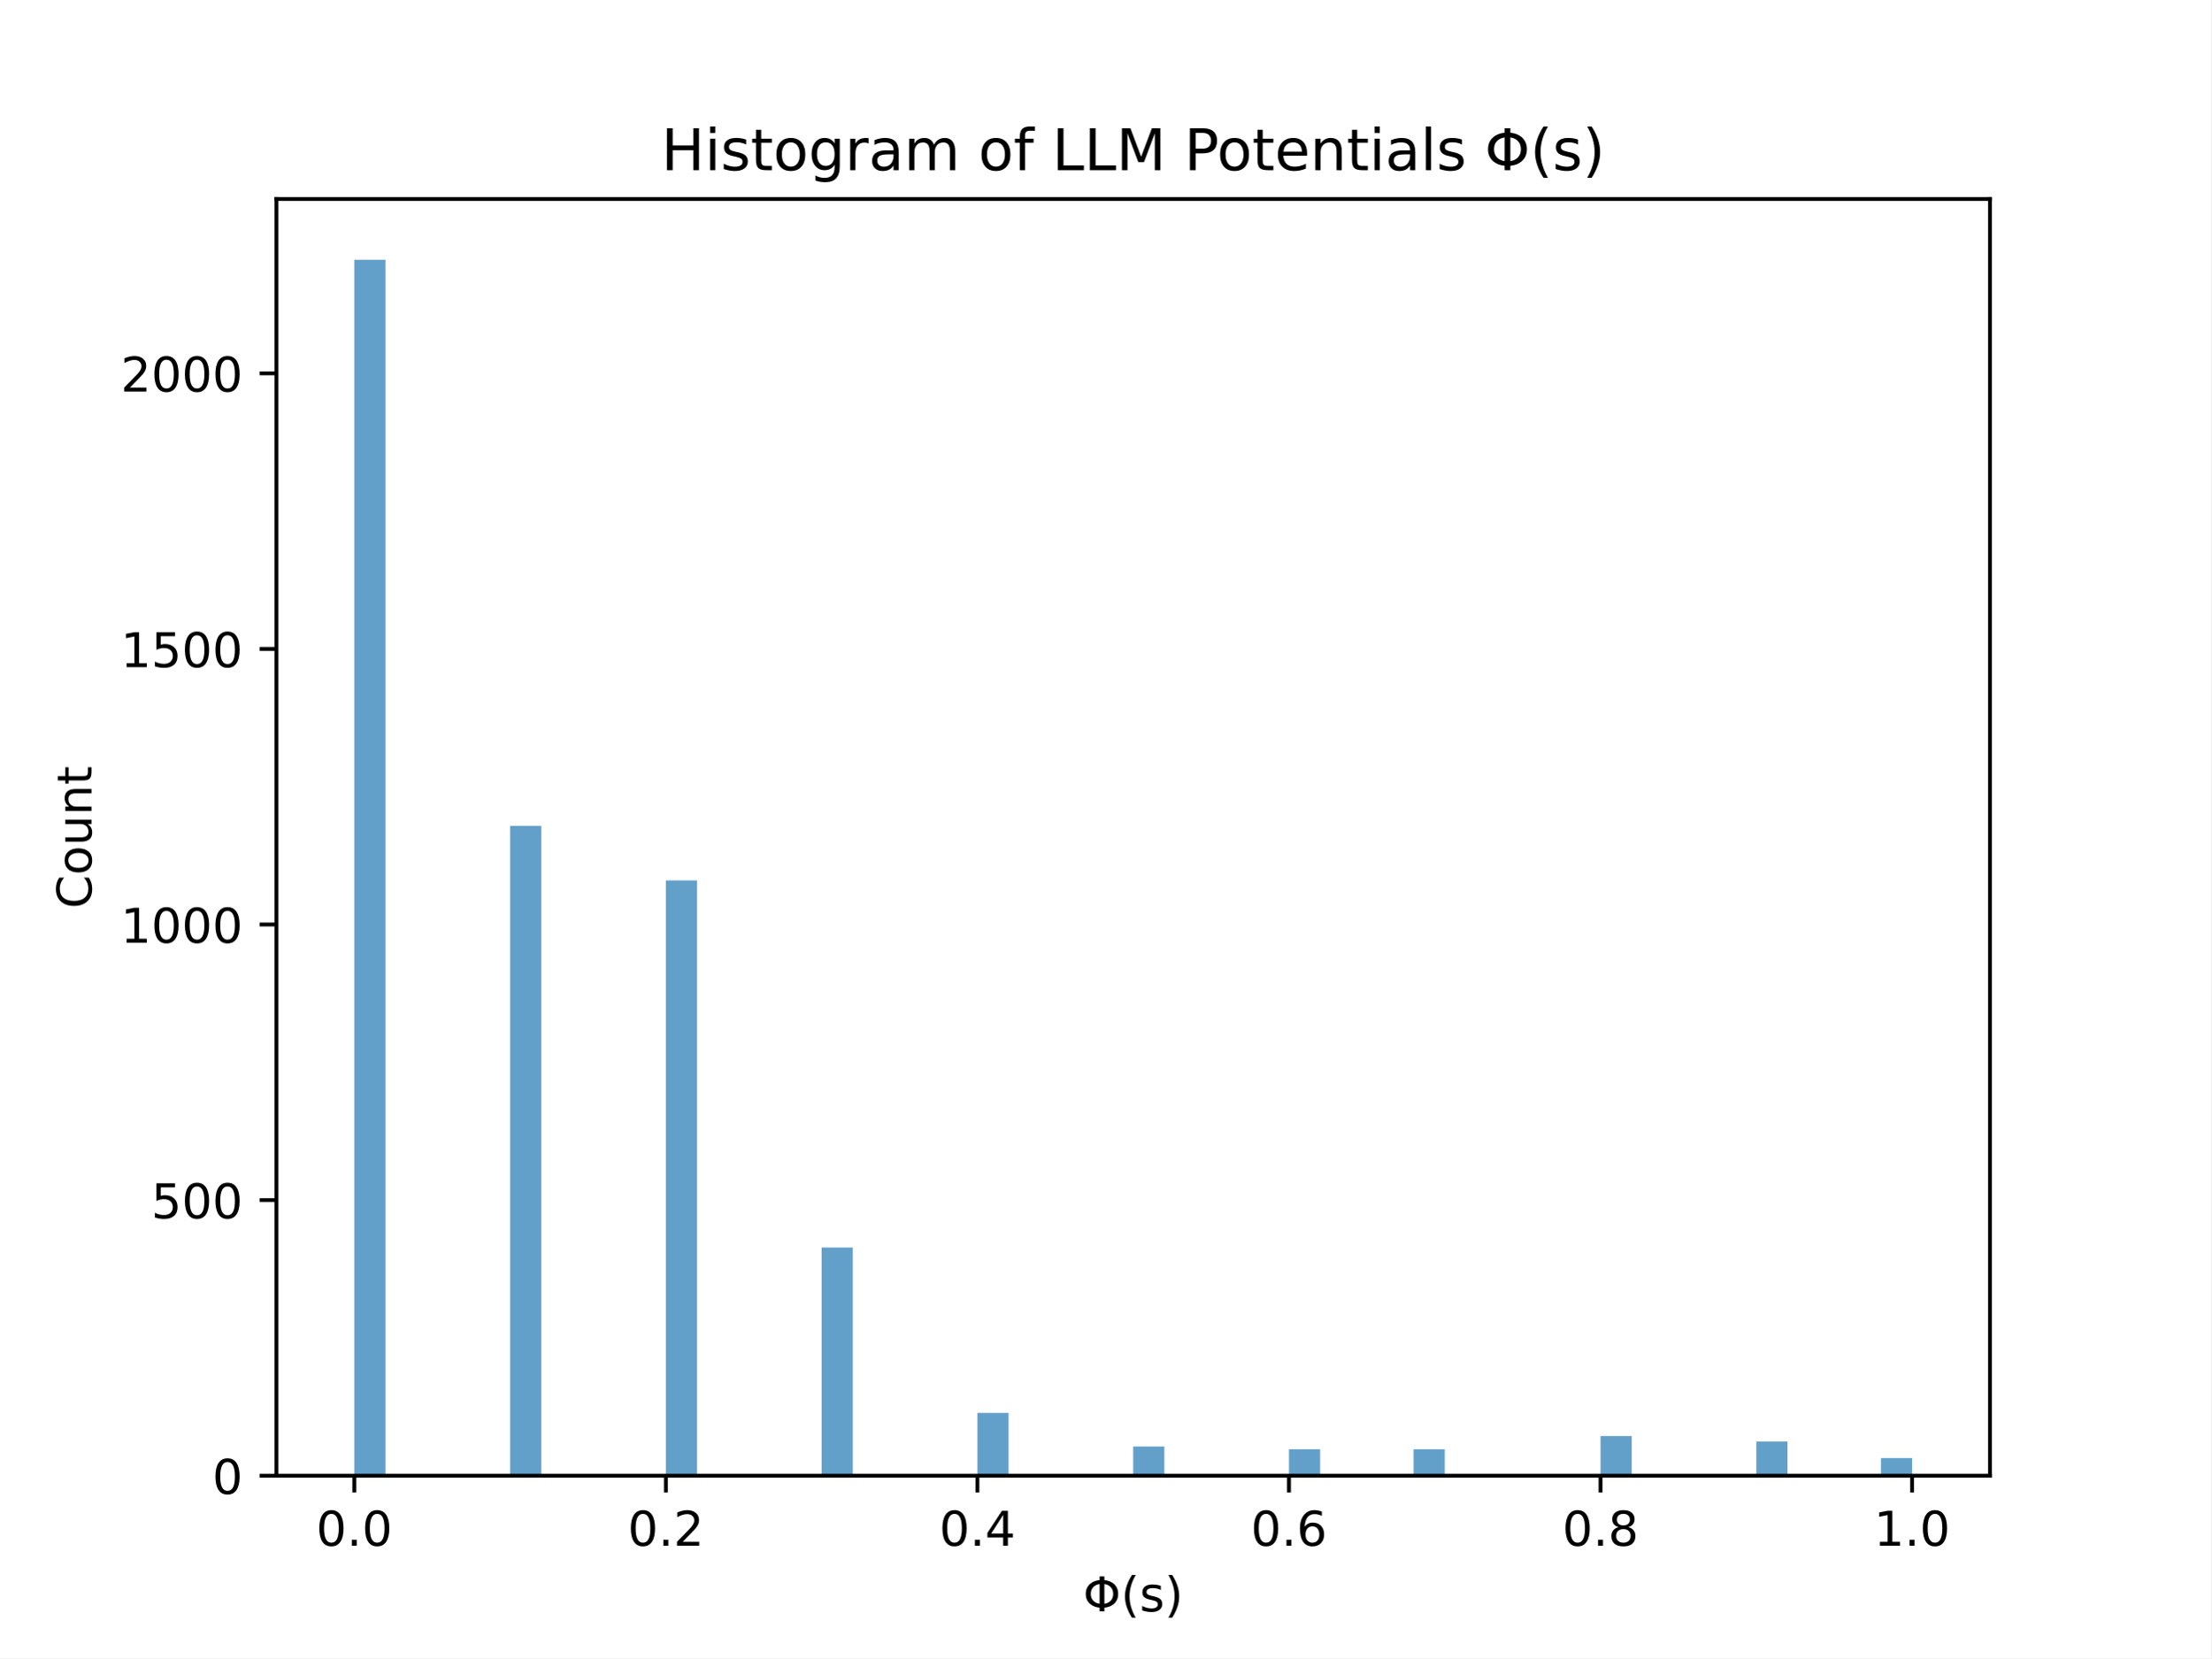
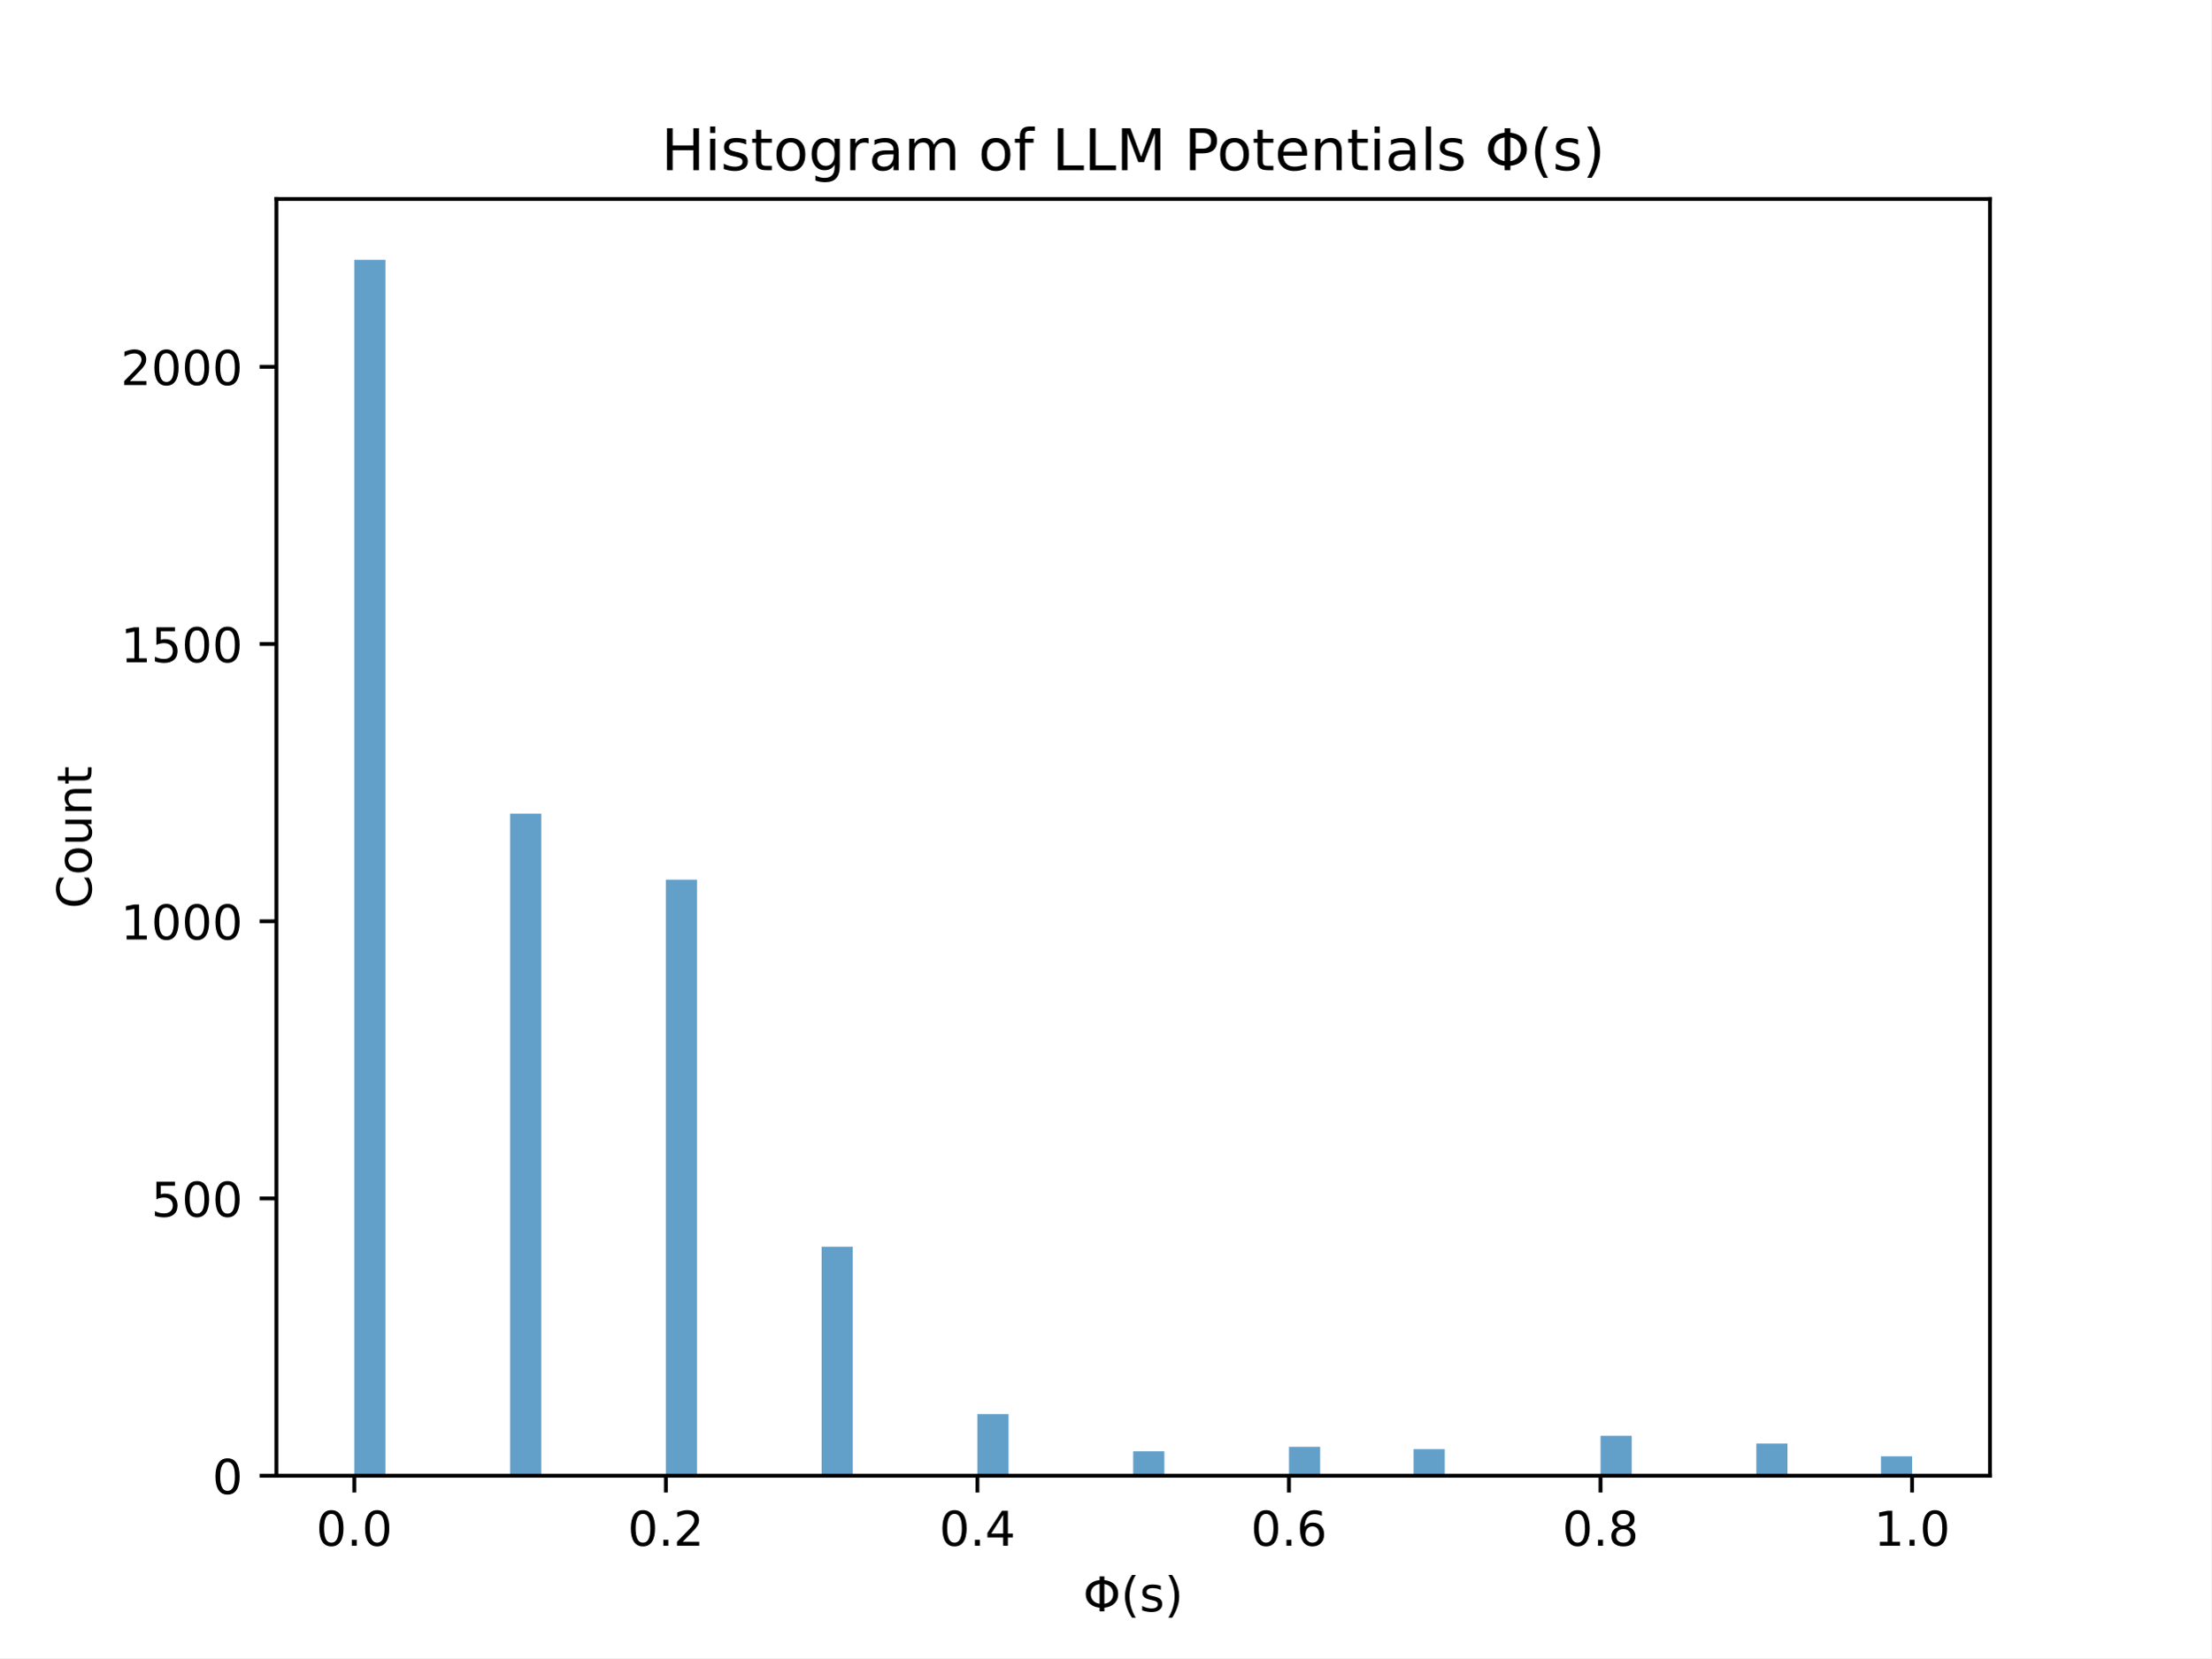
<svg xmlns="http://www.w3.org/2000/svg" xmlns:xlink="http://www.w3.org/1999/xlink" width="460.8pt" height="345.6pt" viewBox="0 0 460.8 345.6" version="1.1">
  <defs>
    <style type="text/css">*{stroke-linejoin: round; stroke-linecap: butt}</style>
  </defs>
  <g id="figure_1">
    <g id="patch_1">
      <path d="M 0 345.6  L 460.8 345.6  L 460.8 0  L 0 0  z " style="fill: #ffffff" />
    </g>
    <g id="axes_1">
      <g id="patch_2">
        <path d="M 57.6 307.584  L 414.72 307.584  L 414.72 41.472  L 57.6 41.472  z " style="fill: #ffffff" />
      </g>
      <g id="patch_3">
-         <path d="M 73.833 307.584  L 80.326 307.584  L 80.326 54.144  L 73.833 54.144  z " clip-path="url(#pbd66c437ef)" style="fill: #1f77b4; opacity: 0.7" />
+         <path d="M 73.833 307.584  L 80.326 307.584  L 80.326 54.144  L 73.833 54.144  z " clip-path="url(#p373bfc6592)" style="fill: #1f77b4; opacity: 0.7" />
      </g>
      <g id="patch_4">
-         <path d="M 80.326 307.584  L 86.819 307.584  L 86.819 307.584  L 80.326 307.584  z " clip-path="url(#pbd66c437ef)" style="fill: #1f77b4; opacity: 0.7" />
+         <path d="M 80.326 307.584  L 86.819 307.584  L 86.819 307.584  L 80.326 307.584  z " clip-path="url(#p373bfc6592)" style="fill: #1f77b4; opacity: 0.7" />
      </g>
      <g id="patch_5">
-         <path d="M 86.819 307.584  L 93.312 307.584  L 93.312 307.584  L 86.819 307.584  z " clip-path="url(#pbd66c437ef)" style="fill: #1f77b4; opacity: 0.7" />
+         <path d="M 86.819 307.584  L 93.312 307.584  L 93.312 307.584  L 86.819 307.584  z " clip-path="url(#p373bfc6592)" style="fill: #1f77b4; opacity: 0.7" />
      </g>
      <g id="patch_6">
-         <path d="M 93.312 307.584  L 99.805 307.584  L 99.805 307.584  L 93.312 307.584  z " clip-path="url(#pbd66c437ef)" style="fill: #1f77b4; opacity: 0.7" />
+         <path d="M 93.312 307.584  L 99.805 307.584  L 99.805 307.584  L 93.312 307.584  z " clip-path="url(#p373bfc6592)" style="fill: #1f77b4; opacity: 0.7" />
      </g>
      <g id="patch_7">
-         <path d="M 99.805 307.584  L 106.298 307.584  L 106.298 307.584  L 99.805 307.584  z " clip-path="url(#pbd66c437ef)" style="fill: #1f77b4; opacity: 0.7" />
+         <path d="M 99.805 307.584  L 106.298 307.584  L 106.298 307.584  L 99.805 307.584  z " clip-path="url(#p373bfc6592)" style="fill: #1f77b4; opacity: 0.7" />
      </g>
      <g id="patch_8">
-         <path d="M 106.298 307.584  L 112.791 307.584  L 112.791 172.133  L 106.298 172.133  z " clip-path="url(#pbd66c437ef)" style="fill: #1f77b4; opacity: 0.7" />
+         <path d="M 106.298 307.584  L 112.791 307.584  L 112.791 169.596  L 106.298 169.596  z " clip-path="url(#p373bfc6592)" style="fill: #1f77b4; opacity: 0.7" />
      </g>
      <g id="patch_9">
-         <path d="M 112.791 307.584  L 119.284 307.584  L 119.284 307.584  L 112.791 307.584  z " clip-path="url(#pbd66c437ef)" style="fill: #1f77b4; opacity: 0.7" />
+         <path d="M 112.791 307.584  L 119.284 307.584  L 119.284 307.584  L 112.791 307.584  z " clip-path="url(#p373bfc6592)" style="fill: #1f77b4; opacity: 0.7" />
      </g>
      <g id="patch_10">
-         <path d="M 119.284 307.584  L 125.777 307.584  L 125.777 307.584  L 119.284 307.584  z " clip-path="url(#pbd66c437ef)" style="fill: #1f77b4; opacity: 0.7" />
+         <path d="M 119.284 307.584  L 125.777 307.584  L 125.777 307.584  L 119.284 307.584  z " clip-path="url(#p373bfc6592)" style="fill: #1f77b4; opacity: 0.7" />
      </g>
      <g id="patch_11">
-         <path d="M 125.777 307.584  L 132.271 307.584  L 132.271 307.584  L 125.777 307.584  z " clip-path="url(#pbd66c437ef)" style="fill: #1f77b4; opacity: 0.7" />
+         <path d="M 125.777 307.584  L 132.271 307.584  L 132.271 307.584  L 125.777 307.584  z " clip-path="url(#p373bfc6592)" style="fill: #1f77b4; opacity: 0.7" />
      </g>
      <g id="patch_12">
-         <path d="M 132.271 307.584  L 138.764 307.584  L 138.764 307.584  L 132.271 307.584  z " clip-path="url(#pbd66c437ef)" style="fill: #1f77b4; opacity: 0.7" />
+         <path d="M 132.271 307.584  L 138.764 307.584  L 138.764 307.584  L 132.271 307.584  z " clip-path="url(#p373bfc6592)" style="fill: #1f77b4; opacity: 0.7" />
      </g>
      <g id="patch_13">
-         <path d="M 138.764 307.584  L 145.257 307.584  L 145.257 183.506  L 138.764 183.506  z " clip-path="url(#pbd66c437ef)" style="fill: #1f77b4; opacity: 0.7" />
+         <path d="M 138.764 307.584  L 145.257 307.584  L 145.257 183.349  L 138.764 183.349  z " clip-path="url(#p373bfc6592)" style="fill: #1f77b4; opacity: 0.7" />
      </g>
      <g id="patch_14">
-         <path d="M 145.257 307.584  L 151.75 307.584  L 151.75 307.584  L 145.257 307.584  z " clip-path="url(#pbd66c437ef)" style="fill: #1f77b4; opacity: 0.7" />
+         <path d="M 145.257 307.584  L 151.75 307.584  L 151.75 307.584  L 145.257 307.584  z " clip-path="url(#p373bfc6592)" style="fill: #1f77b4; opacity: 0.7" />
      </g>
      <g id="patch_15">
-         <path d="M 151.75 307.584  L 158.243 307.584  L 158.243 307.584  L 151.75 307.584  z " clip-path="url(#pbd66c437ef)" style="fill: #1f77b4; opacity: 0.7" />
+         <path d="M 151.75 307.584  L 158.243 307.584  L 158.243 307.584  L 151.75 307.584  z " clip-path="url(#p373bfc6592)" style="fill: #1f77b4; opacity: 0.7" />
      </g>
      <g id="patch_16">
-         <path d="M 158.243 307.584  L 164.736 307.584  L 164.736 307.584  L 158.243 307.584  z " clip-path="url(#pbd66c437ef)" style="fill: #1f77b4; opacity: 0.7" />
+         <path d="M 158.243 307.584  L 164.736 307.584  L 164.736 307.584  L 158.243 307.584  z " clip-path="url(#p373bfc6592)" style="fill: #1f77b4; opacity: 0.7" />
      </g>
      <g id="patch_17">
-         <path d="M 164.736 307.584  L 171.229 307.584  L 171.229 307.584  L 164.736 307.584  z " clip-path="url(#pbd66c437ef)" style="fill: #1f77b4; opacity: 0.7" />
+         <path d="M 164.736 307.584  L 171.229 307.584  L 171.229 307.584  L 164.736 307.584  z " clip-path="url(#p373bfc6592)" style="fill: #1f77b4; opacity: 0.7" />
      </g>
      <g id="patch_18">
-         <path d="M 171.229 307.584  L 177.722 307.584  L 177.722 260.021  L 171.229 260.021  z " clip-path="url(#pbd66c437ef)" style="fill: #1f77b4; opacity: 0.7" />
+         <path d="M 171.229 307.584  L 177.722 307.584  L 177.722 259.855  L 171.229 259.855  z " clip-path="url(#p373bfc6592)" style="fill: #1f77b4; opacity: 0.7" />
      </g>
      <g id="patch_19">
-         <path d="M 177.722 307.584  L 184.215 307.584  L 184.215 307.584  L 177.722 307.584  z " clip-path="url(#pbd66c437ef)" style="fill: #1f77b4; opacity: 0.7" />
+         <path d="M 177.722 307.584  L 184.215 307.584  L 184.215 307.584  L 177.722 307.584  z " clip-path="url(#p373bfc6592)" style="fill: #1f77b4; opacity: 0.7" />
      </g>
      <g id="patch_20">
-         <path d="M 184.215 307.584  L 190.708 307.584  L 190.708 307.584  L 184.215 307.584  z " clip-path="url(#pbd66c437ef)" style="fill: #1f77b4; opacity: 0.7" />
+         <path d="M 184.215 307.584  L 190.708 307.584  L 190.708 307.584  L 184.215 307.584  z " clip-path="url(#p373bfc6592)" style="fill: #1f77b4; opacity: 0.7" />
      </g>
      <g id="patch_21">
-         <path d="M 190.708 307.584  L 197.201 307.584  L 197.201 307.584  L 190.708 307.584  z " clip-path="url(#pbd66c437ef)" style="fill: #1f77b4; opacity: 0.7" />
+         <path d="M 190.708 307.584  L 197.201 307.584  L 197.201 307.584  L 190.708 307.584  z " clip-path="url(#p373bfc6592)" style="fill: #1f77b4; opacity: 0.7" />
      </g>
      <g id="patch_22">
-         <path d="M 197.201 307.584  L 203.695 307.584  L 203.695 307.584  L 197.201 307.584  z " clip-path="url(#pbd66c437ef)" style="fill: #1f77b4; opacity: 0.7" />
+         <path d="M 197.201 307.584  L 203.695 307.584  L 203.695 307.584  L 197.201 307.584  z " clip-path="url(#p373bfc6592)" style="fill: #1f77b4; opacity: 0.7" />
      </g>
      <g id="patch_23">
-         <path d="M 203.695 307.584  L 210.188 307.584  L 210.188 294.487  L 203.695 294.487  z " clip-path="url(#pbd66c437ef)" style="fill: #1f77b4; opacity: 0.7" />
+         <path d="M 203.695 307.584  L 210.188 307.584  L 210.188 294.756  L 203.695 294.756  z " clip-path="url(#p373bfc6592)" style="fill: #1f77b4; opacity: 0.7" />
      </g>
      <g id="patch_24">
-         <path d="M 210.188 307.584  L 216.681 307.584  L 216.681 307.584  L 210.188 307.584  z " clip-path="url(#pbd66c437ef)" style="fill: #1f77b4; opacity: 0.7" />
+         <path d="M 210.188 307.584  L 216.681 307.584  L 216.681 307.584  L 210.188 307.584  z " clip-path="url(#p373bfc6592)" style="fill: #1f77b4; opacity: 0.7" />
      </g>
      <g id="patch_25">
-         <path d="M 216.681 307.584  L 223.174 307.584  L 223.174 307.584  L 216.681 307.584  z " clip-path="url(#pbd66c437ef)" style="fill: #1f77b4; opacity: 0.7" />
+         <path d="M 216.681 307.584  L 223.174 307.584  L 223.174 307.584  L 216.681 307.584  z " clip-path="url(#p373bfc6592)" style="fill: #1f77b4; opacity: 0.7" />
      </g>
      <g id="patch_26">
-         <path d="M 223.174 307.584  L 229.667 307.584  L 229.667 307.584  L 223.174 307.584  z " clip-path="url(#pbd66c437ef)" style="fill: #1f77b4; opacity: 0.7" />
+         <path d="M 223.174 307.584  L 229.667 307.584  L 229.667 307.584  L 223.174 307.584  z " clip-path="url(#p373bfc6592)" style="fill: #1f77b4; opacity: 0.7" />
      </g>
      <g id="patch_27">
-         <path d="M 229.667 307.584  L 236.16 307.584  L 236.16 307.584  L 229.667 307.584  z " clip-path="url(#pbd66c437ef)" style="fill: #1f77b4; opacity: 0.7" />
+         <path d="M 229.667 307.584  L 236.16 307.584  L 236.16 307.584  L 229.667 307.584  z " clip-path="url(#p373bfc6592)" style="fill: #1f77b4; opacity: 0.7" />
      </g>
      <g id="patch_28">
-         <path d="M 236.16 307.584  L 242.653 307.584  L 242.653 301.495  L 236.16 301.495  z " clip-path="url(#pbd66c437ef)" style="fill: #1f77b4; opacity: 0.7" />
+         <path d="M 236.16 307.584  L 242.653 307.584  L 242.653 302.499  L 236.16 302.499  z " clip-path="url(#p373bfc6592)" style="fill: #1f77b4; opacity: 0.7" />
      </g>
      <g id="patch_29">
-         <path d="M 242.653 307.584  L 249.146 307.584  L 249.146 307.584  L 242.653 307.584  z " clip-path="url(#pbd66c437ef)" style="fill: #1f77b4; opacity: 0.7" />
+         <path d="M 242.653 307.584  L 249.146 307.584  L 249.146 307.584  L 242.653 307.584  z " clip-path="url(#p373bfc6592)" style="fill: #1f77b4; opacity: 0.7" />
      </g>
      <g id="patch_30">
-         <path d="M 249.146 307.584  L 255.639 307.584  L 255.639 307.584  L 249.146 307.584  z " clip-path="url(#pbd66c437ef)" style="fill: #1f77b4; opacity: 0.7" />
+         <path d="M 249.146 307.584  L 255.639 307.584  L 255.639 307.584  L 249.146 307.584  z " clip-path="url(#p373bfc6592)" style="fill: #1f77b4; opacity: 0.7" />
      </g>
      <g id="patch_31">
-         <path d="M 255.639 307.584  L 262.132 307.584  L 262.132 307.584  L 255.639 307.584  z " clip-path="url(#pbd66c437ef)" style="fill: #1f77b4; opacity: 0.7" />
+         <path d="M 255.639 307.584  L 262.132 307.584  L 262.132 307.584  L 255.639 307.584  z " clip-path="url(#p373bfc6592)" style="fill: #1f77b4; opacity: 0.7" />
      </g>
      <g id="patch_32">
-         <path d="M 262.132 307.584  L 268.625 307.584  L 268.625 307.584  L 262.132 307.584  z " clip-path="url(#pbd66c437ef)" style="fill: #1f77b4; opacity: 0.7" />
+         <path d="M 262.132 307.584  L 268.625 307.584  L 268.625 307.584  L 262.132 307.584  z " clip-path="url(#p373bfc6592)" style="fill: #1f77b4; opacity: 0.7" />
      </g>
      <g id="patch_33">
-         <path d="M 268.625 307.584  L 275.119 307.584  L 275.119 302.069  L 268.625 302.069  z " clip-path="url(#pbd66c437ef)" style="fill: #1f77b4; opacity: 0.7" />
+         <path d="M 268.625 307.584  L 275.119 307.584  L 275.119 301.574  L 268.625 301.574  z " clip-path="url(#p373bfc6592)" style="fill: #1f77b4; opacity: 0.7" />
      </g>
      <g id="patch_34">
-         <path d="M 275.119 307.584  L 281.612 307.584  L 281.612 307.584  L 275.119 307.584  z " clip-path="url(#pbd66c437ef)" style="fill: #1f77b4; opacity: 0.7" />
+         <path d="M 275.119 307.584  L 281.612 307.584  L 281.612 307.584  L 275.119 307.584  z " clip-path="url(#p373bfc6592)" style="fill: #1f77b4; opacity: 0.7" />
      </g>
      <g id="patch_35">
-         <path d="M 281.612 307.584  L 288.105 307.584  L 288.105 307.584  L 281.612 307.584  z " clip-path="url(#pbd66c437ef)" style="fill: #1f77b4; opacity: 0.7" />
+         <path d="M 281.612 307.584  L 288.105 307.584  L 288.105 307.584  L 281.612 307.584  z " clip-path="url(#p373bfc6592)" style="fill: #1f77b4; opacity: 0.7" />
      </g>
      <g id="patch_36">
-         <path d="M 288.105 307.584  L 294.598 307.584  L 294.598 307.584  L 288.105 307.584  z " clip-path="url(#pbd66c437ef)" style="fill: #1f77b4; opacity: 0.7" />
+         <path d="M 288.105 307.584  L 294.598 307.584  L 294.598 307.584  L 288.105 307.584  z " clip-path="url(#p373bfc6592)" style="fill: #1f77b4; opacity: 0.7" />
      </g>
      <g id="patch_37">
-         <path d="M 294.598 307.584  L 301.091 307.584  L 301.091 302.069  L 294.598 302.069  z " clip-path="url(#pbd66c437ef)" style="fill: #1f77b4; opacity: 0.7" />
+         <path d="M 294.598 307.584  L 301.091 307.584  L 301.091 302.037  L 294.598 302.037  z " clip-path="url(#p373bfc6592)" style="fill: #1f77b4; opacity: 0.7" />
      </g>
      <g id="patch_38">
-         <path d="M 301.091 307.584  L 307.584 307.584  L 307.584 307.584  L 301.091 307.584  z " clip-path="url(#pbd66c437ef)" style="fill: #1f77b4; opacity: 0.7" />
+         <path d="M 301.091 307.584  L 307.584 307.584  L 307.584 307.584  L 301.091 307.584  z " clip-path="url(#p373bfc6592)" style="fill: #1f77b4; opacity: 0.7" />
      </g>
      <g id="patch_39">
-         <path d="M 307.584 307.584  L 314.077 307.584  L 314.077 307.584  L 307.584 307.584  z " clip-path="url(#pbd66c437ef)" style="fill: #1f77b4; opacity: 0.7" />
+         <path d="M 307.584 307.584  L 314.077 307.584  L 314.077 307.584  L 307.584 307.584  z " clip-path="url(#p373bfc6592)" style="fill: #1f77b4; opacity: 0.7" />
      </g>
      <g id="patch_40">
-         <path d="M 314.077 307.584  L 320.57 307.584  L 320.57 307.584  L 314.077 307.584  z " clip-path="url(#pbd66c437ef)" style="fill: #1f77b4; opacity: 0.7" />
+         <path d="M 314.077 307.584  L 320.57 307.584  L 320.57 307.584  L 314.077 307.584  z " clip-path="url(#p373bfc6592)" style="fill: #1f77b4; opacity: 0.7" />
      </g>
      <g id="patch_41">
-         <path d="M 320.57 307.584  L 327.063 307.584  L 327.063 307.584  L 320.57 307.584  z " clip-path="url(#pbd66c437ef)" style="fill: #1f77b4; opacity: 0.7" />
+         <path d="M 320.57 307.584  L 327.063 307.584  L 327.063 307.584  L 320.57 307.584  z " clip-path="url(#p373bfc6592)" style="fill: #1f77b4; opacity: 0.7" />
      </g>
      <g id="patch_42">
-         <path d="M 327.063 307.584  L 333.556 307.584  L 333.556 307.584  L 327.063 307.584  z " clip-path="url(#pbd66c437ef)" style="fill: #1f77b4; opacity: 0.7" />
+         <path d="M 327.063 307.584  L 333.556 307.584  L 333.556 307.584  L 327.063 307.584  z " clip-path="url(#p373bfc6592)" style="fill: #1f77b4; opacity: 0.7" />
      </g>
      <g id="patch_43">
-         <path d="M 333.556 307.584  L 340.049 307.584  L 340.049 299.312  L 333.556 299.312  z " clip-path="url(#pbd66c437ef)" style="fill: #1f77b4; opacity: 0.7" />
+         <path d="M 333.556 307.584  L 340.049 307.584  L 340.049 299.263  L 333.556 299.263  z " clip-path="url(#p373bfc6592)" style="fill: #1f77b4; opacity: 0.7" />
      </g>
      <g id="patch_44">
-         <path d="M 340.049 307.584  L 346.543 307.584  L 346.543 307.584  L 340.049 307.584  z " clip-path="url(#pbd66c437ef)" style="fill: #1f77b4; opacity: 0.7" />
+         <path d="M 340.049 307.584  L 346.543 307.584  L 346.543 307.584  L 340.049 307.584  z " clip-path="url(#p373bfc6592)" style="fill: #1f77b4; opacity: 0.7" />
      </g>
      <g id="patch_45">
-         <path d="M 346.543 307.584  L 353.036 307.584  L 353.036 307.584  L 346.543 307.584  z " clip-path="url(#pbd66c437ef)" style="fill: #1f77b4; opacity: 0.7" />
+         <path d="M 346.543 307.584  L 353.036 307.584  L 353.036 307.584  L 346.543 307.584  z " clip-path="url(#p373bfc6592)" style="fill: #1f77b4; opacity: 0.7" />
      </g>
      <g id="patch_46">
-         <path d="M 353.036 307.584  L 359.529 307.584  L 359.529 307.584  L 353.036 307.584  z " clip-path="url(#pbd66c437ef)" style="fill: #1f77b4; opacity: 0.7" />
+         <path d="M 353.036 307.584  L 359.529 307.584  L 359.529 307.584  L 353.036 307.584  z " clip-path="url(#p373bfc6592)" style="fill: #1f77b4; opacity: 0.7" />
      </g>
      <g id="patch_47">
-         <path d="M 359.529 307.584  L 366.022 307.584  L 366.022 307.584  L 359.529 307.584  z " clip-path="url(#pbd66c437ef)" style="fill: #1f77b4; opacity: 0.7" />
+         <path d="M 359.529 307.584  L 366.022 307.584  L 366.022 307.584  L 359.529 307.584  z " clip-path="url(#p373bfc6592)" style="fill: #1f77b4; opacity: 0.7" />
      </g>
      <g id="patch_48">
-         <path d="M 366.022 307.584  L 372.515 307.584  L 372.515 300.461  L 366.022 300.461  z " clip-path="url(#pbd66c437ef)" style="fill: #1f77b4; opacity: 0.7" />
+         <path d="M 366.022 307.584  L 372.515 307.584  L 372.515 300.881  L 366.022 300.881  z " clip-path="url(#p373bfc6592)" style="fill: #1f77b4; opacity: 0.7" />
      </g>
      <g id="patch_49">
-         <path d="M 372.515 307.584  L 379.008 307.584  L 379.008 307.584  L 372.515 307.584  z " clip-path="url(#pbd66c437ef)" style="fill: #1f77b4; opacity: 0.7" />
+         <path d="M 372.515 307.584  L 379.008 307.584  L 379.008 307.584  L 372.515 307.584  z " clip-path="url(#p373bfc6592)" style="fill: #1f77b4; opacity: 0.7" />
      </g>
      <g id="patch_50">
-         <path d="M 379.008 307.584  L 385.501 307.584  L 385.501 307.584  L 379.008 307.584  z " clip-path="url(#pbd66c437ef)" style="fill: #1f77b4; opacity: 0.7" />
+         <path d="M 379.008 307.584  L 385.501 307.584  L 385.501 307.584  L 379.008 307.584  z " clip-path="url(#p373bfc6592)" style="fill: #1f77b4; opacity: 0.7" />
      </g>
      <g id="patch_51">
-         <path d="M 385.501 307.584  L 391.994 307.584  L 391.994 307.584  L 385.501 307.584  z " clip-path="url(#pbd66c437ef)" style="fill: #1f77b4; opacity: 0.7" />
+         <path d="M 385.501 307.584  L 391.994 307.584  L 391.994 307.584  L 385.501 307.584  z " clip-path="url(#p373bfc6592)" style="fill: #1f77b4; opacity: 0.7" />
      </g>
      <g id="patch_52">
-         <path d="M 391.994 307.584  L 398.487 307.584  L 398.487 303.908  L 391.994 303.908  z " clip-path="url(#pbd66c437ef)" style="fill: #1f77b4; opacity: 0.7" />
+         <path d="M 391.994 307.584  L 398.487 307.584  L 398.487 303.539  L 391.994 303.539  z " clip-path="url(#p373bfc6592)" style="fill: #1f77b4; opacity: 0.7" />
      </g>
      <g id="matplotlib.axis_1">
        <g id="xtick_1">
          <g id="line2d_1">
            <defs>
-               <path id="m59cee39bb5" d="M 0 0  L 0 3.5  " style="stroke: #000000; stroke-width: 0.8" />
+               <path id="m52c8def6fc" d="M 0 0  L 0 3.5  " style="stroke: #000000; stroke-width: 0.8" />
            </defs>
            <g>
-               <use xlink:href="#m59cee39bb5" x="73.833" y="307.584" style="stroke: #000000; stroke-width: 0.8" />
+               <use xlink:href="#m52c8def6fc" x="73.833" y="307.584" style="stroke: #000000; stroke-width: 0.8" />
            </g>
          </g>
          <g id="text_1">
            <g transform="translate(65.88116 322.1824) scale(0.1 -0.1)">
              <defs>
                <path id="DejaVuSans-30" d="M 2034 4250  Q 1547 4250 1301 3770  Q 1056 3291 1056 2328  Q 1056 1369 1301 889  Q 1547 409 2034 409  Q 2525 409 2770 889  Q 3016 1369 3016 2328  Q 3016 3291 2770 3770  Q 2525 4250 2034 4250  z M 2034 4750  Q 2819 4750 3233 4129  Q 3647 3509 3647 2328  Q 3647 1150 3233 529  Q 2819 -91 2034 -91  Q 1250 -91 836 529  Q 422 1150 422 2328  Q 422 3509 836 4129  Q 1250 4750 2034 4750  z " transform="scale(0.015625)" />
                <path id="DejaVuSans-2e" d="M 684 794  L 1344 794  L 1344 0  L 684 0  L 684 794  z " transform="scale(0.015625)" />
              </defs>
              <use xlink:href="#DejaVuSans-30" />
              <use xlink:href="#DejaVuSans-2e" x="63.623" />
              <use xlink:href="#DejaVuSans-30" x="95.41" />
            </g>
          </g>
        </g>
        <g id="xtick_2">
          <g id="line2d_2">
            <g>
-               <use xlink:href="#m59cee39bb5" x="138.764" y="307.584" style="stroke: #000000; stroke-width: 0.8" />
+               <use xlink:href="#m52c8def6fc" x="138.764" y="307.584" style="stroke: #000000; stroke-width: 0.8" />
            </g>
          </g>
          <g id="text_2">
            <g transform="translate(130.8121 322.1824) scale(0.1 -0.1)">
              <defs>
                <path id="DejaVuSans-32" d="M 1228 531  L 3431 531  L 3431 0  L 469 0  L 469 531  Q 828 903 1448 1529  Q 2069 2156 2228 2338  Q 2531 2678 2651 2914  Q 2772 3150 2772 3378  Q 2772 3750 2511 3984  Q 2250 4219 1831 4219  Q 1534 4219 1204 4116  Q 875 4013 500 3803  L 500 4441  Q 881 4594 1212 4672  Q 1544 4750 1819 4750  Q 2544 4750 2975 4387  Q 3406 4025 3406 3419  Q 3406 3131 3298 2873  Q 3191 2616 2906 2266  Q 2828 2175 2409 1742  Q 1991 1309 1228 531  z " transform="scale(0.015625)" />
              </defs>
              <use xlink:href="#DejaVuSans-30" />
              <use xlink:href="#DejaVuSans-2e" x="63.623" />
              <use xlink:href="#DejaVuSans-32" x="95.41" />
            </g>
          </g>
        </g>
        <g id="xtick_3">
          <g id="line2d_3">
            <g>
-               <use xlink:href="#m59cee39bb5" x="203.695" y="307.584" style="stroke: #000000; stroke-width: 0.8" />
+               <use xlink:href="#m52c8def6fc" x="203.695" y="307.584" style="stroke: #000000; stroke-width: 0.8" />
            </g>
          </g>
          <g id="text_3">
            <g transform="translate(195.743 322.1824) scale(0.1 -0.1)">
              <defs>
                <path id="DejaVuSans-34" d="M 2419 4116  L 825 1625  L 2419 1625  L 2419 4116  z M 2253 4666  L 3047 4666  L 3047 1625  L 3713 1625  L 3713 1100  L 3047 1100  L 3047 0  L 2419 0  L 2419 1100  L 313 1100  L 313 1709  L 2253 4666  z " transform="scale(0.015625)" />
              </defs>
              <use xlink:href="#DejaVuSans-30" />
              <use xlink:href="#DejaVuSans-2e" x="63.623" />
              <use xlink:href="#DejaVuSans-34" x="95.41" />
            </g>
          </g>
        </g>
        <g id="xtick_4">
          <g id="line2d_4">
            <g>
-               <use xlink:href="#m59cee39bb5" x="268.625" y="307.584" style="stroke: #000000; stroke-width: 0.8" />
+               <use xlink:href="#m52c8def6fc" x="268.625" y="307.584" style="stroke: #000000; stroke-width: 0.8" />
            </g>
          </g>
          <g id="text_4">
            <g transform="translate(260.6739 322.1824) scale(0.1 -0.1)">
              <defs>
                <path id="DejaVuSans-36" d="M 2113 2584  Q 1688 2584 1439 2293  Q 1191 2003 1191 1497  Q 1191 994 1439 701  Q 1688 409 2113 409  Q 2538 409 2786 701  Q 3034 994 3034 1497  Q 3034 2003 2786 2293  Q 2538 2584 2113 2584  z M 3366 4563  L 3366 3988  Q 3128 4100 2886 4159  Q 2644 4219 2406 4219  Q 1781 4219 1451 3797  Q 1122 3375 1075 2522  Q 1259 2794 1537 2939  Q 1816 3084 2150 3084  Q 2853 3084 3261 2657  Q 3669 2231 3669 1497  Q 3669 778 3244 343  Q 2819 -91 2113 -91  Q 1303 -91 875 529  Q 447 1150 447 2328  Q 447 3434 972 4092  Q 1497 4750 2381 4750  Q 2619 4750 2861 4703  Q 3103 4656 3366 4563  z " transform="scale(0.015625)" />
              </defs>
              <use xlink:href="#DejaVuSans-30" />
              <use xlink:href="#DejaVuSans-2e" x="63.623" />
              <use xlink:href="#DejaVuSans-36" x="95.41" />
            </g>
          </g>
        </g>
        <g id="xtick_5">
          <g id="line2d_5">
            <g>
-               <use xlink:href="#m59cee39bb5" x="333.556" y="307.584" style="stroke: #000000; stroke-width: 0.8" />
+               <use xlink:href="#m52c8def6fc" x="333.556" y="307.584" style="stroke: #000000; stroke-width: 0.8" />
            </g>
          </g>
          <g id="text_5">
            <g transform="translate(325.6048 322.1824) scale(0.1 -0.1)">
              <defs>
                <path id="DejaVuSans-38" d="M 2034 2216  Q 1584 2216 1326 1975  Q 1069 1734 1069 1313  Q 1069 891 1326 650  Q 1584 409 2034 409  Q 2484 409 2743 651  Q 3003 894 3003 1313  Q 3003 1734 2745 1975  Q 2488 2216 2034 2216  z M 1403 2484  Q 997 2584 770 2862  Q 544 3141 544 3541  Q 544 4100 942 4425  Q 1341 4750 2034 4750  Q 2731 4750 3128 4425  Q 3525 4100 3525 3541  Q 3525 3141 3298 2862  Q 3072 2584 2669 2484  Q 3125 2378 3379 2068  Q 3634 1759 3634 1313  Q 3634 634 3220 271  Q 2806 -91 2034 -91  Q 1263 -91 848 271  Q 434 634 434 1313  Q 434 1759 690 2068  Q 947 2378 1403 2484  z M 1172 3481  Q 1172 3119 1398 2916  Q 1625 2713 2034 2713  Q 2441 2713 2670 2916  Q 2900 3119 2900 3481  Q 2900 3844 2670 4047  Q 2441 4250 2034 4250  Q 1625 4250 1398 4047  Q 1172 3844 1172 3481  z " transform="scale(0.015625)" />
              </defs>
              <use xlink:href="#DejaVuSans-30" />
              <use xlink:href="#DejaVuSans-2e" x="63.623" />
              <use xlink:href="#DejaVuSans-38" x="95.41" />
            </g>
          </g>
        </g>
        <g id="xtick_6">
          <g id="line2d_6">
            <g>
-               <use xlink:href="#m59cee39bb5" x="398.487" y="307.584" style="stroke: #000000; stroke-width: 0.8" />
+               <use xlink:href="#m52c8def6fc" x="398.487" y="307.584" style="stroke: #000000; stroke-width: 0.8" />
            </g>
          </g>
          <g id="text_6">
            <g transform="translate(390.5357 322.1824) scale(0.1 -0.1)">
              <defs>
                <path id="DejaVuSans-31" d="M 794 531  L 1825 531  L 1825 4091  L 703 3866  L 703 4441  L 1819 4666  L 2450 4666  L 2450 531  L 3481 531  L 3481 0  L 794 0  L 794 531  z " transform="scale(0.015625)" />
              </defs>
              <use xlink:href="#DejaVuSans-31" />
              <use xlink:href="#DejaVuSans-2e" x="63.623" />
              <use xlink:href="#DejaVuSans-30" x="95.41" />
            </g>
          </g>
        </g>
        <g id="text_7">
          <g transform="translate(225.7178 335.8606) scale(0.1 -0.1)">
            <defs>
              <path id="DejaVuSans-3a6" d="M 2206 3644  Q 1738 3578 1431 3306  Q 1025 2947 1025 2328  Q 1025 1713 1431 1353  Q 1738 1081 2206 1016  L 2206 3644  z M 2838 1016  Q 3306 1081 3613 1353  Q 4013 1713 4013 2328  Q 4013 2947 3613 3306  Q 3306 3578 2838 3644  L 2838 1016  z M 2206 494  Q 1444 563 950 981  Q 359 1481 359 2328  Q 359 3175 950 3678  Q 1441 4100 2206 4169  L 2206 4666  L 2838 4666  L 2838 4169  Q 3600 4097 4091 3678  Q 4678 3175 4678 2328  Q 4678 1484 4091 981  Q 3600 563 2838 491  L 2838 0  L 2206 0  L 2206 494  z " transform="scale(0.015625)" />
              <path id="DejaVuSans-28" d="M 1984 4856  Q 1566 4138 1362 3434  Q 1159 2731 1159 2009  Q 1159 1288 1364 580  Q 1569 -128 1984 -844  L 1484 -844  Q 1016 -109 783 600  Q 550 1309 550 2009  Q 550 2706 781 3412  Q 1013 4119 1484 4856  L 1984 4856  z " transform="scale(0.015625)" />
              <path id="DejaVuSans-73" d="M 2834 3397  L 2834 2853  Q 2591 2978 2328 3040  Q 2066 3103 1784 3103  Q 1356 3103 1142 2972  Q 928 2841 928 2578  Q 928 2378 1081 2264  Q 1234 2150 1697 2047  L 1894 2003  Q 2506 1872 2764 1633  Q 3022 1394 3022 966  Q 3022 478 2636 193  Q 2250 -91 1575 -91  Q 1294 -91 989 -36  Q 684 19 347 128  L 347 722  Q 666 556 975 473  Q 1284 391 1588 391  Q 1994 391 2212 530  Q 2431 669 2431 922  Q 2431 1156 2273 1281  Q 2116 1406 1581 1522  L 1381 1569  Q 847 1681 609 1914  Q 372 2147 372 2553  Q 372 3047 722 3315  Q 1072 3584 1716 3584  Q 2034 3584 2315 3537  Q 2597 3491 2834 3397  z " transform="scale(0.015625)" />
              <path id="DejaVuSans-29" d="M 513 4856  L 1013 4856  Q 1481 4119 1714 3412  Q 1947 2706 1947 2009  Q 1947 1309 1714 600  Q 1481 -109 1013 -844  L 513 -844  Q 928 -128 1133 580  Q 1338 1288 1338 2009  Q 1338 2731 1133 3434  Q 928 4138 513 4856  z " transform="scale(0.015625)" />
            </defs>
            <use xlink:href="#DejaVuSans-3a6" />
            <use xlink:href="#DejaVuSans-28" x="78.711" />
            <use xlink:href="#DejaVuSans-73" x="117.725" />
            <use xlink:href="#DejaVuSans-29" x="169.824" />
          </g>
        </g>
      </g>
      <g id="matplotlib.axis_2">
        <g id="ytick_1">
          <g id="line2d_7">
            <defs>
-               <path id="mbffbcee477" d="M 0 0  L -3.5 0  " style="stroke: #000000; stroke-width: 0.8" />
+               <path id="m7549309ebd" d="M 0 0  L -3.5 0  " style="stroke: #000000; stroke-width: 0.8" />
            </defs>
            <g>
-               <use xlink:href="#mbffbcee477" x="57.6" y="307.584" style="stroke: #000000; stroke-width: 0.8" />
+               <use xlink:href="#m7549309ebd" x="57.6" y="307.584" style="stroke: #000000; stroke-width: 0.8" />
            </g>
          </g>
          <g id="text_8">
            <g transform="translate(44.2375 311.3832) scale(0.1 -0.1)">
              <use xlink:href="#DejaVuSans-30" />
            </g>
          </g>
        </g>
        <g id="ytick_2">
          <g id="line2d_8">
            <g>
-               <use xlink:href="#mbffbcee477" x="57.6" y="250.141" style="stroke: #000000; stroke-width: 0.8" />
+               <use xlink:href="#m7549309ebd" x="57.6" y="249.8" style="stroke: #000000; stroke-width: 0.8" />
            </g>
          </g>
          <g id="text_9">
-             <g transform="translate(31.5125 253.9399) scale(0.1 -0.1)">
+             <g transform="translate(31.5125 253.5994) scale(0.1 -0.1)">
              <defs>
                <path id="DejaVuSans-35" d="M 691 4666  L 3169 4666  L 3169 4134  L 1269 4134  L 1269 2991  Q 1406 3038 1543 3061  Q 1681 3084 1819 3084  Q 2600 3084 3056 2656  Q 3513 2228 3513 1497  Q 3513 744 3044 326  Q 2575 -91 1722 -91  Q 1428 -91 1123 -41  Q 819 9 494 109  L 494 744  Q 775 591 1075 516  Q 1375 441 1709 441  Q 2250 441 2565 725  Q 2881 1009 2881 1497  Q 2881 1984 2565 2268  Q 2250 2553 1709 2553  Q 1456 2553 1204 2497  Q 953 2441 691 2322  L 691 4666  z " transform="scale(0.015625)" />
              </defs>
              <use xlink:href="#DejaVuSans-35" />
              <use xlink:href="#DejaVuSans-30" x="63.623" />
              <use xlink:href="#DejaVuSans-30" x="127.246" />
            </g>
          </g>
        </g>
        <g id="ytick_3">
          <g id="line2d_9">
            <g>
-               <use xlink:href="#mbffbcee477" x="57.6" y="192.697" style="stroke: #000000; stroke-width: 0.8" />
+               <use xlink:href="#m7549309ebd" x="57.6" y="192.016" style="stroke: #000000; stroke-width: 0.8" />
            </g>
          </g>
          <g id="text_10">
-             <g transform="translate(25.15 196.4965) scale(0.1 -0.1)">
+             <g transform="translate(25.15 195.8155) scale(0.1 -0.1)">
              <use xlink:href="#DejaVuSans-31" />
              <use xlink:href="#DejaVuSans-30" x="63.623" />
              <use xlink:href="#DejaVuSans-30" x="127.246" />
              <use xlink:href="#DejaVuSans-30" x="190.869" />
            </g>
          </g>
        </g>
        <g id="ytick_4">
          <g id="line2d_10">
            <g>
-               <use xlink:href="#mbffbcee477" x="57.6" y="135.254" style="stroke: #000000; stroke-width: 0.8" />
+               <use xlink:href="#m7549309ebd" x="57.6" y="134.232" style="stroke: #000000; stroke-width: 0.8" />
            </g>
          </g>
          <g id="text_11">
-             <g transform="translate(25.15 139.0532) scale(0.1 -0.1)">
+             <g transform="translate(25.15 138.0316) scale(0.1 -0.1)">
              <use xlink:href="#DejaVuSans-31" />
              <use xlink:href="#DejaVuSans-35" x="63.623" />
              <use xlink:href="#DejaVuSans-30" x="127.246" />
              <use xlink:href="#DejaVuSans-30" x="190.869" />
            </g>
          </g>
        </g>
        <g id="ytick_5">
          <g id="line2d_11">
            <g>
-               <use xlink:href="#mbffbcee477" x="57.6" y="77.811" style="stroke: #000000; stroke-width: 0.8" />
+               <use xlink:href="#m7549309ebd" x="57.6" y="76.449" style="stroke: #000000; stroke-width: 0.8" />
            </g>
          </g>
          <g id="text_12">
-             <g transform="translate(25.15 81.60987) scale(0.1 -0.1)">
+             <g transform="translate(25.15 80.24779) scale(0.1 -0.1)">
              <use xlink:href="#DejaVuSans-32" />
              <use xlink:href="#DejaVuSans-30" x="63.623" />
              <use xlink:href="#DejaVuSans-30" x="127.246" />
              <use xlink:href="#DejaVuSans-30" x="190.869" />
            </g>
          </g>
        </g>
        <g id="text_13">
          <g transform="translate(19.07031 189.3764) rotate(-90) scale(0.1 -0.1)">
            <defs>
              <path id="DejaVuSans-43" d="M 4122 4306  L 4122 3641  Q 3803 3938 3442 4084  Q 3081 4231 2675 4231  Q 1875 4231 1450 3742  Q 1025 3253 1025 2328  Q 1025 1406 1450 917  Q 1875 428 2675 428  Q 3081 428 3442 575  Q 3803 722 4122 1019  L 4122 359  Q 3791 134 3420 21  Q 3050 -91 2638 -91  Q 1578 -91 968 557  Q 359 1206 359 2328  Q 359 3453 968 4101  Q 1578 4750 2638 4750  Q 3056 4750 3426 4639  Q 3797 4528 4122 4306  z " transform="scale(0.015625)" />
              <path id="DejaVuSans-6f" d="M 1959 3097  Q 1497 3097 1228 2736  Q 959 2375 959 1747  Q 959 1119 1226 758  Q 1494 397 1959 397  Q 2419 397 2687 759  Q 2956 1122 2956 1747  Q 2956 2369 2687 2733  Q 2419 3097 1959 3097  z M 1959 3584  Q 2709 3584 3137 3096  Q 3566 2609 3566 1747  Q 3566 888 3137 398  Q 2709 -91 1959 -91  Q 1206 -91 779 398  Q 353 888 353 1747  Q 353 2609 779 3096  Q 1206 3584 1959 3584  z " transform="scale(0.015625)" />
              <path id="DejaVuSans-75" d="M 544 1381  L 544 3500  L 1119 3500  L 1119 1403  Q 1119 906 1312 657  Q 1506 409 1894 409  Q 2359 409 2629 706  Q 2900 1003 2900 1516  L 2900 3500  L 3475 3500  L 3475 0  L 2900 0  L 2900 538  Q 2691 219 2414 64  Q 2138 -91 1772 -91  Q 1169 -91 856 284  Q 544 659 544 1381  z M 1991 3584  L 1991 3584  z " transform="scale(0.015625)" />
              <path id="DejaVuSans-6e" d="M 3513 2113  L 3513 0  L 2938 0  L 2938 2094  Q 2938 2591 2744 2837  Q 2550 3084 2163 3084  Q 1697 3084 1428 2787  Q 1159 2491 1159 1978  L 1159 0  L 581 0  L 581 3500  L 1159 3500  L 1159 2956  Q 1366 3272 1645 3428  Q 1925 3584 2291 3584  Q 2894 3584 3203 3211  Q 3513 2838 3513 2113  z " transform="scale(0.015625)" />
              <path id="DejaVuSans-74" d="M 1172 4494  L 1172 3500  L 2356 3500  L 2356 3053  L 1172 3053  L 1172 1153  Q 1172 725 1289 603  Q 1406 481 1766 481  L 2356 481  L 2356 0  L 1766 0  Q 1100 0 847 248  Q 594 497 594 1153  L 594 3053  L 172 3053  L 172 3500  L 594 3500  L 594 4494  L 1172 4494  z " transform="scale(0.015625)" />
            </defs>
            <use xlink:href="#DejaVuSans-43" />
            <use xlink:href="#DejaVuSans-6f" x="69.824" />
            <use xlink:href="#DejaVuSans-75" x="131.006" />
            <use xlink:href="#DejaVuSans-6e" x="194.385" />
            <use xlink:href="#DejaVuSans-74" x="257.764" />
          </g>
        </g>
      </g>
      <g id="patch_53">
        <path d="M 57.6 307.584  L 57.6 41.472  " style="fill: none; stroke: #000000; stroke-width: 0.8; stroke-linejoin: miter; stroke-linecap: square" />
      </g>
      <g id="patch_54">
        <path d="M 414.72 307.584  L 414.72 41.472  " style="fill: none; stroke: #000000; stroke-width: 0.8; stroke-linejoin: miter; stroke-linecap: square" />
      </g>
      <g id="patch_55">
        <path d="M 57.6 307.584  L 414.72 307.584  " style="fill: none; stroke: #000000; stroke-width: 0.8; stroke-linejoin: miter; stroke-linecap: square" />
      </g>
      <g id="patch_56">
        <path d="M 57.6 41.472  L 414.72 41.472  " style="fill: none; stroke: #000000; stroke-width: 0.8; stroke-linejoin: miter; stroke-linecap: square" />
      </g>
      <g id="text_14">
        <g transform="translate(137.8237 35.472) scale(0.12 -0.12)">
          <defs>
            <path id="DejaVuSans-48" d="M 628 4666  L 1259 4666  L 1259 2753  L 3553 2753  L 3553 4666  L 4184 4666  L 4184 0  L 3553 0  L 3553 2222  L 1259 2222  L 1259 0  L 628 0  L 628 4666  z " transform="scale(0.015625)" />
            <path id="DejaVuSans-69" d="M 603 3500  L 1178 3500  L 1178 0  L 603 0  L 603 3500  z M 603 4863  L 1178 4863  L 1178 4134  L 603 4134  L 603 4863  z " transform="scale(0.015625)" />
            <path id="DejaVuSans-67" d="M 2906 1791  Q 2906 2416 2648 2759  Q 2391 3103 1925 3103  Q 1463 3103 1205 2759  Q 947 2416 947 1791  Q 947 1169 1205 825  Q 1463 481 1925 481  Q 2391 481 2648 825  Q 2906 1169 2906 1791  z M 3481 434  Q 3481 -459 3084 -895  Q 2688 -1331 1869 -1331  Q 1566 -1331 1297 -1286  Q 1028 -1241 775 -1147  L 775 -588  Q 1028 -725 1275 -790  Q 1522 -856 1778 -856  Q 2344 -856 2625 -561  Q 2906 -266 2906 331  L 2906 616  Q 2728 306 2450 153  Q 2172 0 1784 0  Q 1141 0 747 490  Q 353 981 353 1791  Q 353 2603 747 3093  Q 1141 3584 1784 3584  Q 2172 3584 2450 3431  Q 2728 3278 2906 2969  L 2906 3500  L 3481 3500  L 3481 434  z " transform="scale(0.015625)" />
            <path id="DejaVuSans-72" d="M 2631 2963  Q 2534 3019 2420 3045  Q 2306 3072 2169 3072  Q 1681 3072 1420 2755  Q 1159 2438 1159 1844  L 1159 0  L 581 0  L 581 3500  L 1159 3500  L 1159 2956  Q 1341 3275 1631 3429  Q 1922 3584 2338 3584  Q 2397 3584 2469 3576  Q 2541 3569 2628 3553  L 2631 2963  z " transform="scale(0.015625)" />
            <path id="DejaVuSans-61" d="M 2194 1759  Q 1497 1759 1228 1600  Q 959 1441 959 1056  Q 959 750 1161 570  Q 1363 391 1709 391  Q 2188 391 2477 730  Q 2766 1069 2766 1631  L 2766 1759  L 2194 1759  z M 3341 1997  L 3341 0  L 2766 0  L 2766 531  Q 2569 213 2275 61  Q 1981 -91 1556 -91  Q 1019 -91 701 211  Q 384 513 384 1019  Q 384 1609 779 1909  Q 1175 2209 1959 2209  L 2766 2209  L 2766 2266  Q 2766 2663 2505 2880  Q 2244 3097 1772 3097  Q 1472 3097 1187 3025  Q 903 2953 641 2809  L 641 3341  Q 956 3463 1253 3523  Q 1550 3584 1831 3584  Q 2591 3584 2966 3190  Q 3341 2797 3341 1997  z " transform="scale(0.015625)" />
            <path id="DejaVuSans-6d" d="M 3328 2828  Q 3544 3216 3844 3400  Q 4144 3584 4550 3584  Q 5097 3584 5394 3201  Q 5691 2819 5691 2113  L 5691 0  L 5113 0  L 5113 2094  Q 5113 2597 4934 2840  Q 4756 3084 4391 3084  Q 3944 3084 3684 2787  Q 3425 2491 3425 1978  L 3425 0  L 2847 0  L 2847 2094  Q 2847 2600 2669 2842  Q 2491 3084 2119 3084  Q 1678 3084 1418 2786  Q 1159 2488 1159 1978  L 1159 0  L 581 0  L 581 3500  L 1159 3500  L 1159 2956  Q 1356 3278 1631 3431  Q 1906 3584 2284 3584  Q 2666 3584 2933 3390  Q 3200 3197 3328 2828  z " transform="scale(0.015625)" />
            <path id="DejaVuSans-20" transform="scale(0.015625)" />
            <path id="DejaVuSans-66" d="M 2375 4863  L 2375 4384  L 1825 4384  Q 1516 4384 1395 4259  Q 1275 4134 1275 3809  L 1275 3500  L 2222 3500  L 2222 3053  L 1275 3053  L 1275 0  L 697 0  L 697 3053  L 147 3053  L 147 3500  L 697 3500  L 697 3744  Q 697 4328 969 4595  Q 1241 4863 1831 4863  L 2375 4863  z " transform="scale(0.015625)" />
            <path id="DejaVuSans-4c" d="M 628 4666  L 1259 4666  L 1259 531  L 3531 531  L 3531 0  L 628 0  L 628 4666  z " transform="scale(0.015625)" />
            <path id="DejaVuSans-4d" d="M 628 4666  L 1569 4666  L 2759 1491  L 3956 4666  L 4897 4666  L 4897 0  L 4281 0  L 4281 4097  L 3078 897  L 2444 897  L 1241 4097  L 1241 0  L 628 0  L 628 4666  z " transform="scale(0.015625)" />
            <path id="DejaVuSans-50" d="M 1259 4147  L 1259 2394  L 2053 2394  Q 2494 2394 2734 2622  Q 2975 2850 2975 3272  Q 2975 3691 2734 3919  Q 2494 4147 2053 4147  L 1259 4147  z M 628 4666  L 2053 4666  Q 2838 4666 3239 4311  Q 3641 3956 3641 3272  Q 3641 2581 3239 2228  Q 2838 1875 2053 1875  L 1259 1875  L 1259 0  L 628 0  L 628 4666  z " transform="scale(0.015625)" />
            <path id="DejaVuSans-65" d="M 3597 1894  L 3597 1613  L 953 1613  Q 991 1019 1311 708  Q 1631 397 2203 397  Q 2534 397 2845 478  Q 3156 559 3463 722  L 3463 178  Q 3153 47 2828 -22  Q 2503 -91 2169 -91  Q 1331 -91 842 396  Q 353 884 353 1716  Q 353 2575 817 3079  Q 1281 3584 2069 3584  Q 2775 3584 3186 3129  Q 3597 2675 3597 1894  z M 3022 2063  Q 3016 2534 2758 2815  Q 2500 3097 2075 3097  Q 1594 3097 1305 2825  Q 1016 2553 972 2059  L 3022 2063  z " transform="scale(0.015625)" />
            <path id="DejaVuSans-6c" d="M 603 4863  L 1178 4863  L 1178 0  L 603 0  L 603 4863  z " transform="scale(0.015625)" />
          </defs>
          <use xlink:href="#DejaVuSans-48" />
          <use xlink:href="#DejaVuSans-69" x="75.195" />
          <use xlink:href="#DejaVuSans-73" x="102.979" />
          <use xlink:href="#DejaVuSans-74" x="155.078" />
          <use xlink:href="#DejaVuSans-6f" x="194.287" />
          <use xlink:href="#DejaVuSans-67" x="255.469" />
          <use xlink:href="#DejaVuSans-72" x="318.945" />
          <use xlink:href="#DejaVuSans-61" x="360.059" />
          <use xlink:href="#DejaVuSans-6d" x="421.338" />
          <use xlink:href="#DejaVuSans-20" x="518.75" />
          <use xlink:href="#DejaVuSans-6f" x="550.537" />
          <use xlink:href="#DejaVuSans-66" x="611.719" />
          <use xlink:href="#DejaVuSans-20" x="646.924" />
          <use xlink:href="#DejaVuSans-4c" x="678.711" />
          <use xlink:href="#DejaVuSans-4c" x="734.424" />
          <use xlink:href="#DejaVuSans-4d" x="790.137" />
          <use xlink:href="#DejaVuSans-20" x="876.416" />
          <use xlink:href="#DejaVuSans-50" x="908.203" />
          <use xlink:href="#DejaVuSans-6f" x="964.881" />
          <use xlink:href="#DejaVuSans-74" x="1026.062" />
          <use xlink:href="#DejaVuSans-65" x="1065.271" />
          <use xlink:href="#DejaVuSans-6e" x="1126.795" />
          <use xlink:href="#DejaVuSans-74" x="1190.174" />
          <use xlink:href="#DejaVuSans-69" x="1229.383" />
          <use xlink:href="#DejaVuSans-61" x="1257.166" />
          <use xlink:href="#DejaVuSans-6c" x="1318.445" />
          <use xlink:href="#DejaVuSans-73" x="1346.229" />
          <use xlink:href="#DejaVuSans-20" x="1398.328" />
          <use xlink:href="#DejaVuSans-3a6" x="1430.115" />
          <use xlink:href="#DejaVuSans-28" x="1508.826" />
          <use xlink:href="#DejaVuSans-73" x="1547.84" />
          <use xlink:href="#DejaVuSans-29" x="1599.939" />
        </g>
      </g>
    </g>
  </g>
  <defs>
-     <clipPath id="pbd66c437ef">
+     <clipPath id="p373bfc6592">
      <rect x="57.6" y="41.472" width="357.12" height="266.112" />
    </clipPath>
  </defs>
</svg>
